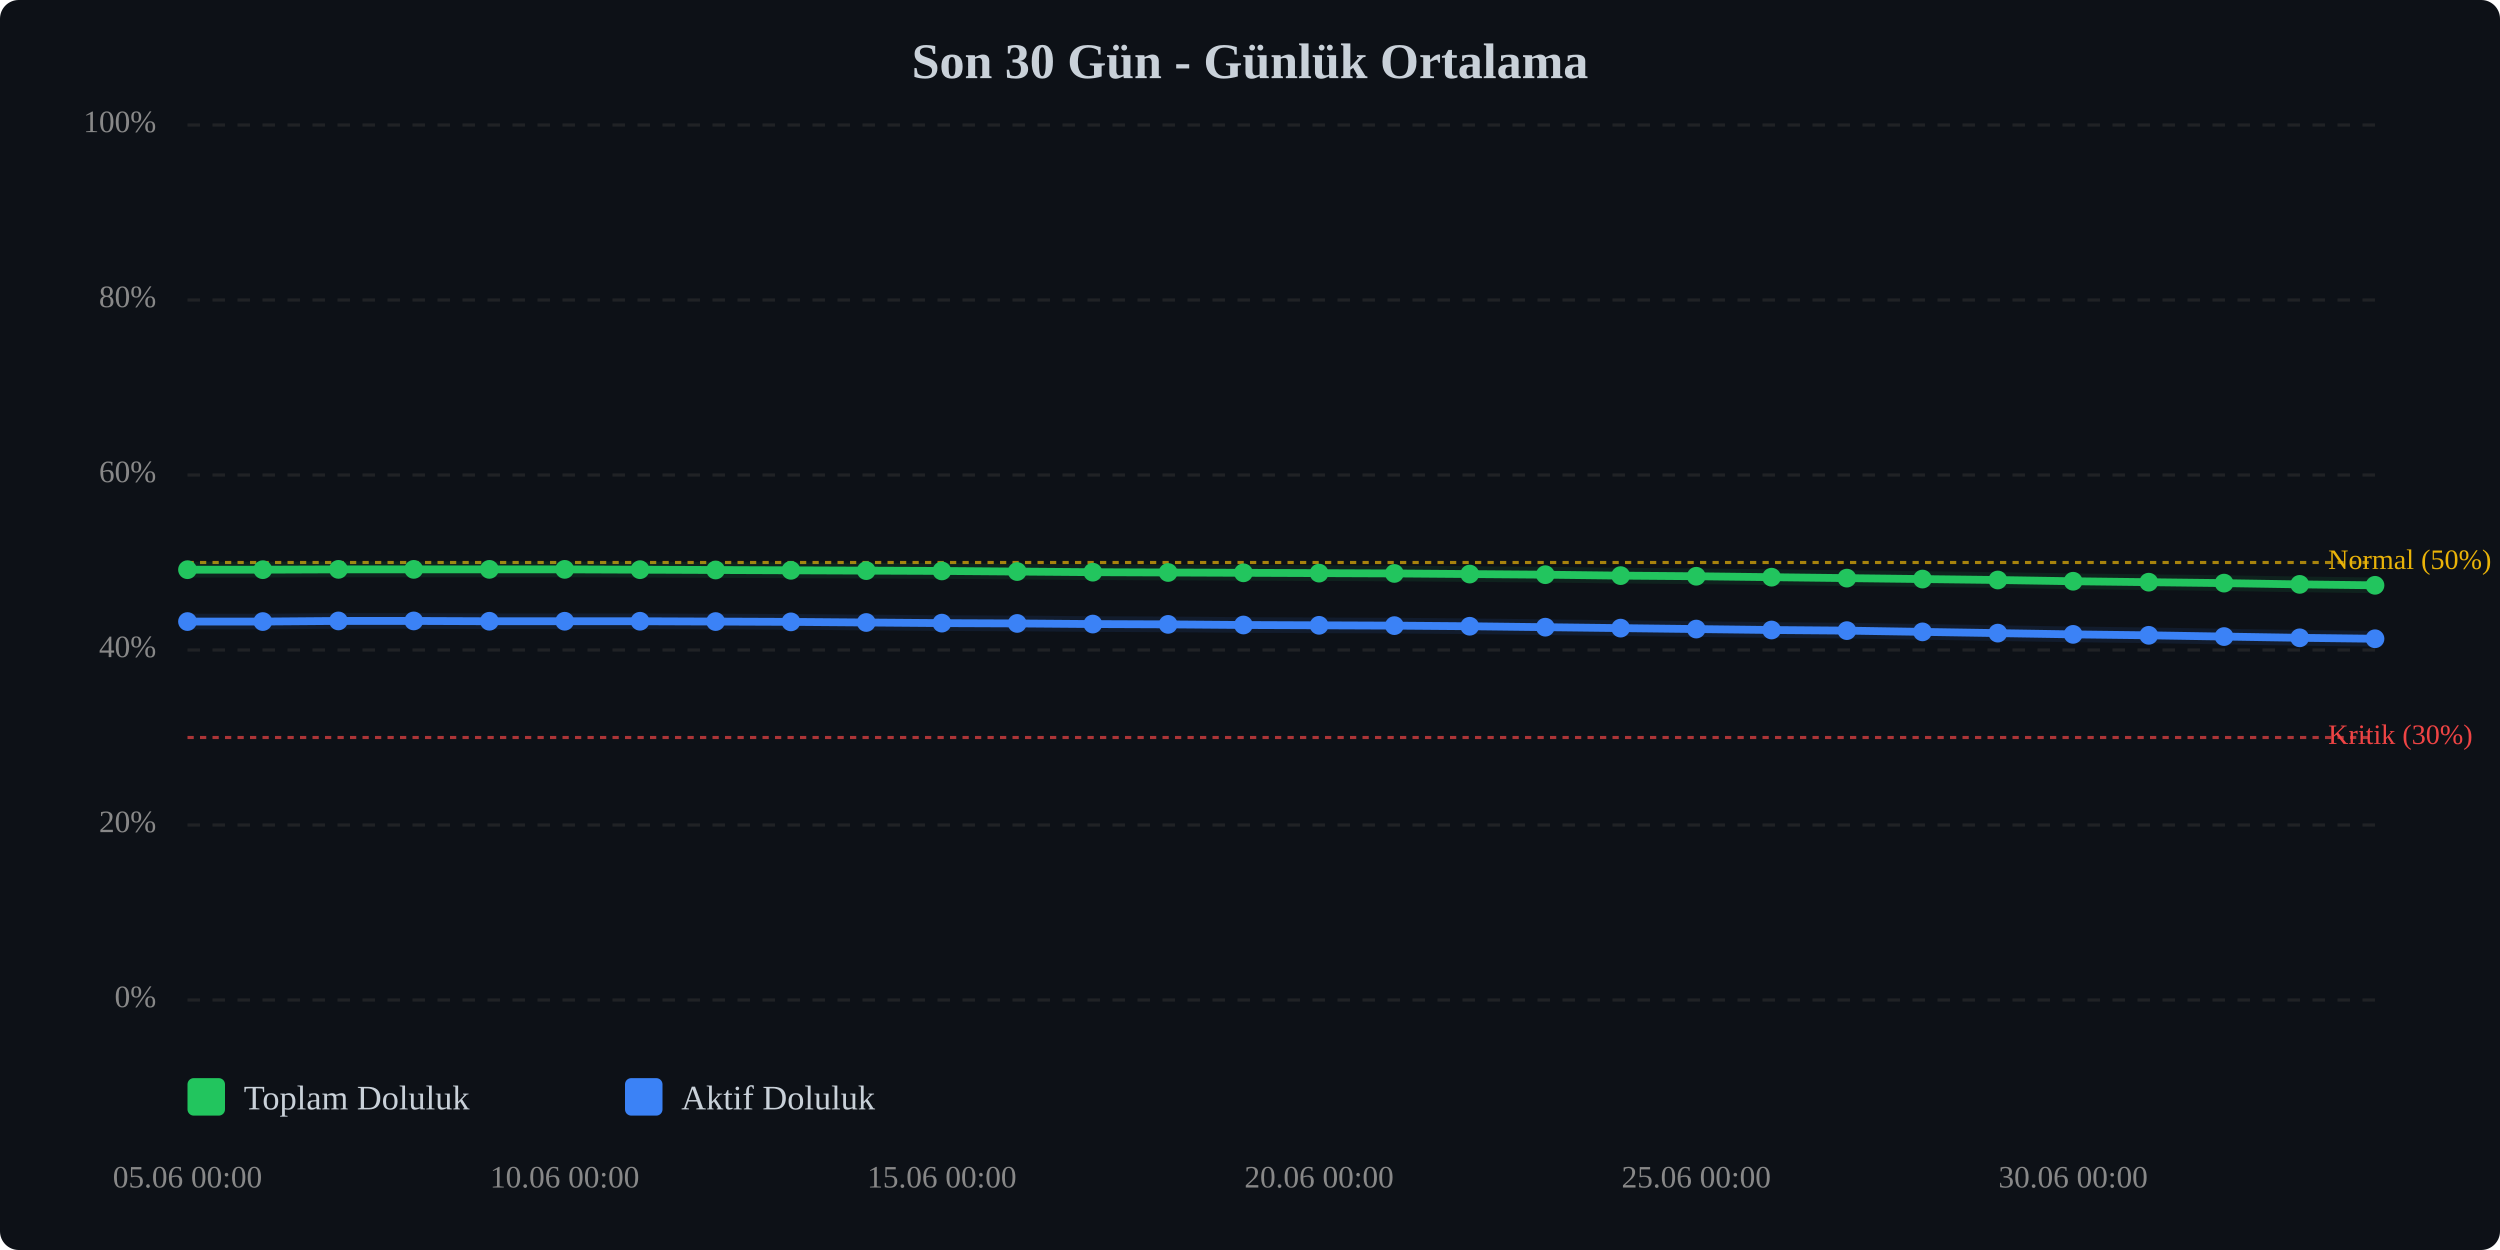
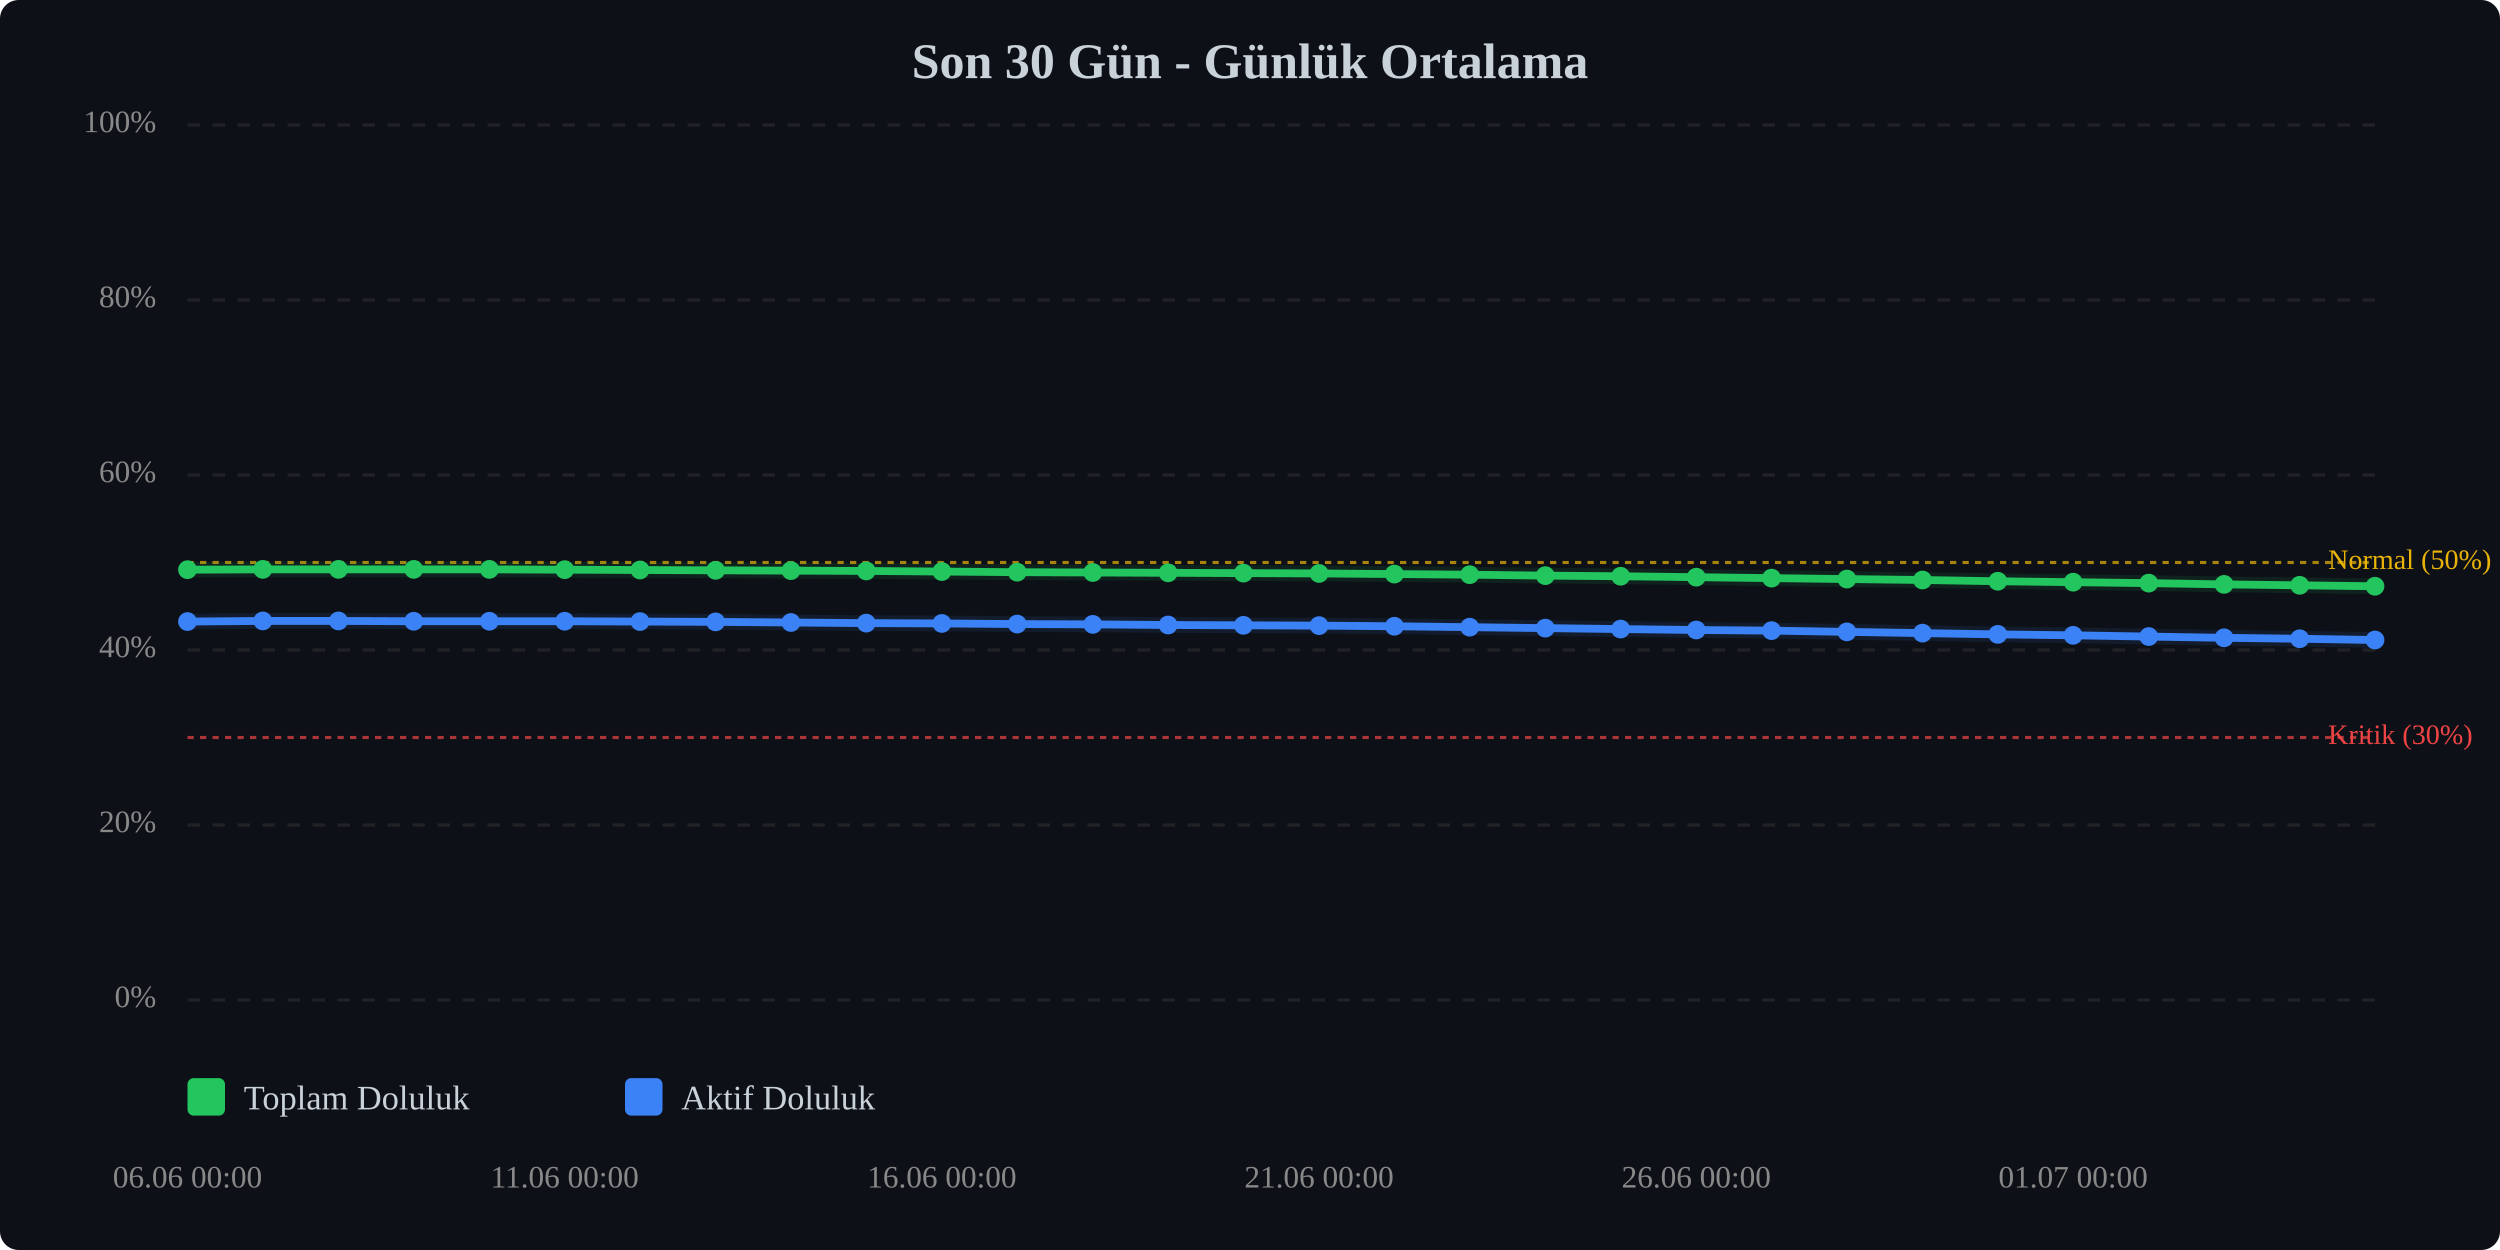
<svg xmlns="http://www.w3.org/2000/svg" viewBox="0 0 800 400" width="100%" style="max-width:800px;">
  <rect width="800" height="400" fill="#0d1117" rx="6" />
  <text x="400.0" y="25" text-anchor="middle" font-size="16" font-weight="bold" fill="#c9d1d9">Son 30 Gün - Günlük Ortalama</text>
  <line x1="60" y1="320.0" x2="760" y2="320.0" stroke="#333" stroke-width="1" stroke-dasharray="4,4" opacity="0.5" />
  <text x="50" y="320.0" text-anchor="end" dominant-baseline="middle" font-size="10" fill="#888">0%</text>
  <line x1="60" y1="264.0" x2="760" y2="264.0" stroke="#333" stroke-width="1" stroke-dasharray="4,4" opacity="0.5" />
  <text x="50" y="264.0" text-anchor="end" dominant-baseline="middle" font-size="10" fill="#888">20%</text>
  <line x1="60" y1="208.0" x2="760" y2="208.0" stroke="#333" stroke-width="1" stroke-dasharray="4,4" opacity="0.5" />
  <text x="50" y="208.0" text-anchor="end" dominant-baseline="middle" font-size="10" fill="#888">40%</text>
  <line x1="60" y1="152.0" x2="760" y2="152.0" stroke="#333" stroke-width="1" stroke-dasharray="4,4" opacity="0.5" />
  <text x="50" y="152.0" text-anchor="end" dominant-baseline="middle" font-size="10" fill="#888">60%</text>
  <line x1="60" y1="96.0" x2="760" y2="96.0" stroke="#333" stroke-width="1" stroke-dasharray="4,4" opacity="0.5" />
  <text x="50" y="96.0" text-anchor="end" dominant-baseline="middle" font-size="10" fill="#888">80%</text>
  <line x1="60" y1="40.0" x2="760" y2="40.0" stroke="#333" stroke-width="1" stroke-dasharray="4,4" opacity="0.5" />
  <text x="50" y="40.0" text-anchor="end" dominant-baseline="middle" font-size="10" fill="#888">100%</text>
  <line x1="60" y1="236.0" x2="760" y2="236.0" stroke="#ef4444" stroke-width="1" stroke-dasharray="2,2" opacity="0.7" />
  <text x="745" y="236.0" dominant-baseline="middle" font-size="9" fill="#ef4444">Kritik (30%)</text>
  <line x1="60" y1="180.0" x2="760" y2="180.0" stroke="#eab308" stroke-width="1" stroke-dasharray="2,2" opacity="0.7" />
  <text x="745" y="180.0" dominant-baseline="middle" font-size="9" fill="#eab308">Normal (50%)</text>
-   <polyline points="60.0,182.3 84.1,182.3 108.3,182.2 132.4,182.2 156.6,182.2 180.7,182.2 204.8,182.3 229.0,182.4 253.1,182.5 277.2,182.6 301.4,182.7 325.5,182.9 349.7,183.1 373.8,183.2 397.9,183.3 422.1,183.4 446.2,183.5 470.3,183.7 494.5,183.9 518.6,184.2 542.8,184.4 566.9,184.7 591.0,185.0 615.2,185.3 639.3,185.6 663.4,186.0 687.6,186.3 711.7,186.6 735.9,187.0 760.0,187.3" fill="none" stroke="#22c55e" stroke-width="2.5" stroke-linecap="round" stroke-linejoin="round" />
-   <polyline points="60.0,182.3 84.1,182.3 108.3,182.2 132.4,182.2 156.6,182.2 180.7,182.2 204.8,182.3 229.0,182.4 253.1,182.5 277.2,182.6 301.4,182.7 325.5,182.9 349.7,183.1 373.8,183.2 397.9,183.3 422.1,183.4 446.2,183.5 470.3,183.7 494.5,183.9 518.6,184.2 542.8,184.4 566.9,184.7 591.0,185.0 615.2,185.3 639.3,185.6 663.4,186.0 687.6,186.3 711.7,186.6 735.9,187.0 760.0,187.3" fill="none" stroke="#22c55e" stroke-width="5" opacity="0.1" stroke-linecap="round" stroke-linejoin="round" />
-   <polyline points="60.0,198.9 84.1,198.9 108.3,198.7 132.4,198.7 156.6,198.8 180.7,198.8 204.8,198.8 229.0,198.9 253.1,199.0 277.2,199.2 301.4,199.4 325.5,199.5 349.7,199.7 373.8,199.8 397.9,200.0 422.1,200.1 446.2,200.2 470.3,200.4 494.5,200.7 518.6,201.0 542.8,201.3 566.9,201.6 591.0,201.8 615.2,202.2 639.3,202.6 663.4,203.0 687.6,203.3 711.7,203.7 735.9,204.1 760.0,204.4" fill="none" stroke="#3b82f6" stroke-width="2.5" stroke-linecap="round" stroke-linejoin="round" />
-   <polyline points="60.0,198.9 84.1,198.9 108.3,198.7 132.4,198.7 156.6,198.8 180.7,198.8 204.8,198.8 229.0,198.9 253.1,199.0 277.2,199.2 301.4,199.4 325.5,199.5 349.7,199.7 373.8,199.8 397.9,200.0 422.1,200.1 446.2,200.2 470.3,200.4 494.5,200.7 518.6,201.0 542.8,201.3 566.9,201.6 591.0,201.8 615.2,202.2 639.3,202.6 663.4,203.0 687.6,203.3 711.7,203.7 735.9,204.1 760.0,204.4" fill="none" stroke="#3b82f6" stroke-width="5" opacity="0.1" stroke-linecap="round" stroke-linejoin="round" />
+   <polyline points="60.0,182.3 84.1,182.2 108.3,182.2 132.4,182.2 156.6,182.2 180.7,182.3 204.8,182.4 229.0,182.5 253.1,182.6 277.2,182.7 301.4,182.9 325.5,183.1 349.7,183.2 373.8,183.3 397.9,183.4 422.1,183.5 446.2,183.7 470.3,183.9 494.5,184.2 518.6,184.4 542.8,184.7 566.9,185.0 591.0,185.3 615.2,185.6 639.3,186.0 663.4,186.3 687.6,186.6 711.7,187.0 735.9,187.3 760.0,187.6" fill="none" stroke="#22c55e" stroke-width="2.5" stroke-linecap="round" stroke-linejoin="round" />
+   <polyline points="60.0,182.3 84.1,182.2 108.3,182.2 132.4,182.2 156.6,182.2 180.7,182.3 204.8,182.4 229.0,182.5 253.1,182.6 277.2,182.7 301.4,182.9 325.5,183.1 349.7,183.2 373.8,183.3 397.9,183.4 422.1,183.5 446.2,183.7 470.3,183.9 494.5,184.2 518.6,184.4 542.8,184.7 566.9,185.0 591.0,185.3 615.2,185.6 639.3,186.0 663.4,186.3 687.6,186.6 711.7,187.0 735.9,187.3 760.0,187.6" fill="none" stroke="#22c55e" stroke-width="5" opacity="0.1" stroke-linecap="round" stroke-linejoin="round" />
+   <polyline points="60.0,198.9 84.1,198.7 108.3,198.7 132.4,198.8 156.6,198.8 180.7,198.8 204.8,198.9 229.0,199.0 253.1,199.2 277.2,199.4 301.4,199.5 325.5,199.7 349.7,199.8 373.8,200.0 397.9,200.1 422.1,200.2 446.2,200.4 470.3,200.7 494.5,201.0 518.6,201.3 542.8,201.6 566.9,201.8 591.0,202.2 615.2,202.6 639.3,203.0 663.4,203.3 687.6,203.7 711.7,204.1 735.9,204.4 760.0,204.8" fill="none" stroke="#3b82f6" stroke-width="2.5" stroke-linecap="round" stroke-linejoin="round" />
+   <polyline points="60.0,198.9 84.1,198.7 108.3,198.7 132.4,198.8 156.6,198.8 180.7,198.8 204.8,198.9 229.0,199.0 253.1,199.2 277.2,199.4 301.4,199.5 325.5,199.7 349.7,199.8 373.8,200.0 397.9,200.1 422.1,200.2 446.2,200.4 470.3,200.7 494.5,201.0 518.6,201.3 542.8,201.6 566.9,201.8 591.0,202.2 615.2,202.6 639.3,203.0 663.4,203.3 687.6,203.7 711.7,204.1 735.9,204.4 760.0,204.8" fill="none" stroke="#3b82f6" stroke-width="5" opacity="0.1" stroke-linecap="round" stroke-linejoin="round" />
  <circle cx="60.0" cy="182.3" r="3" fill="#22c55e" />
-   <circle cx="84.1" cy="182.3" r="3" fill="#22c55e" />
+   <circle cx="84.1" cy="182.2" r="3" fill="#22c55e" />
  <circle cx="108.3" cy="182.2" r="3" fill="#22c55e" />
  <circle cx="132.4" cy="182.2" r="3" fill="#22c55e" />
  <circle cx="156.6" cy="182.2" r="3" fill="#22c55e" />
-   <circle cx="180.7" cy="182.2" r="3" fill="#22c55e" />
-   <circle cx="204.8" cy="182.3" r="3" fill="#22c55e" />
-   <circle cx="229.0" cy="182.4" r="3" fill="#22c55e" />
-   <circle cx="253.1" cy="182.5" r="3" fill="#22c55e" />
-   <circle cx="277.2" cy="182.6" r="3" fill="#22c55e" />
-   <circle cx="301.4" cy="182.7" r="3" fill="#22c55e" />
-   <circle cx="325.5" cy="182.9" r="3" fill="#22c55e" />
-   <circle cx="349.7" cy="183.1" r="3" fill="#22c55e" />
-   <circle cx="373.8" cy="183.2" r="3" fill="#22c55e" />
-   <circle cx="397.9" cy="183.3" r="3" fill="#22c55e" />
-   <circle cx="422.1" cy="183.4" r="3" fill="#22c55e" />
-   <circle cx="446.2" cy="183.5" r="3" fill="#22c55e" />
-   <circle cx="470.3" cy="183.7" r="3" fill="#22c55e" />
-   <circle cx="494.5" cy="183.9" r="3" fill="#22c55e" />
-   <circle cx="518.6" cy="184.2" r="3" fill="#22c55e" />
-   <circle cx="542.8" cy="184.4" r="3" fill="#22c55e" />
-   <circle cx="566.9" cy="184.7" r="3" fill="#22c55e" />
-   <circle cx="591.0" cy="185.0" r="3" fill="#22c55e" />
-   <circle cx="615.2" cy="185.3" r="3" fill="#22c55e" />
-   <circle cx="639.3" cy="185.6" r="3" fill="#22c55e" />
-   <circle cx="663.4" cy="186.0" r="3" fill="#22c55e" />
-   <circle cx="687.6" cy="186.3" r="3" fill="#22c55e" />
-   <circle cx="711.7" cy="186.6" r="3" fill="#22c55e" />
-   <circle cx="735.9" cy="187.0" r="3" fill="#22c55e" />
-   <circle cx="760.0" cy="187.3" r="3" fill="#22c55e" />
+   <circle cx="180.7" cy="182.3" r="3" fill="#22c55e" />
+   <circle cx="204.8" cy="182.4" r="3" fill="#22c55e" />
+   <circle cx="229.0" cy="182.5" r="3" fill="#22c55e" />
+   <circle cx="253.1" cy="182.6" r="3" fill="#22c55e" />
+   <circle cx="277.2" cy="182.7" r="3" fill="#22c55e" />
+   <circle cx="301.4" cy="182.9" r="3" fill="#22c55e" />
+   <circle cx="325.5" cy="183.1" r="3" fill="#22c55e" />
+   <circle cx="349.7" cy="183.2" r="3" fill="#22c55e" />
+   <circle cx="373.8" cy="183.3" r="3" fill="#22c55e" />
+   <circle cx="397.9" cy="183.4" r="3" fill="#22c55e" />
+   <circle cx="422.1" cy="183.5" r="3" fill="#22c55e" />
+   <circle cx="446.2" cy="183.7" r="3" fill="#22c55e" />
+   <circle cx="470.3" cy="183.9" r="3" fill="#22c55e" />
+   <circle cx="494.5" cy="184.2" r="3" fill="#22c55e" />
+   <circle cx="518.6" cy="184.4" r="3" fill="#22c55e" />
+   <circle cx="542.8" cy="184.7" r="3" fill="#22c55e" />
+   <circle cx="566.9" cy="185.0" r="3" fill="#22c55e" />
+   <circle cx="591.0" cy="185.3" r="3" fill="#22c55e" />
+   <circle cx="615.2" cy="185.6" r="3" fill="#22c55e" />
+   <circle cx="639.3" cy="186.0" r="3" fill="#22c55e" />
+   <circle cx="663.4" cy="186.3" r="3" fill="#22c55e" />
+   <circle cx="687.6" cy="186.6" r="3" fill="#22c55e" />
+   <circle cx="711.7" cy="187.0" r="3" fill="#22c55e" />
+   <circle cx="735.9" cy="187.3" r="3" fill="#22c55e" />
+   <circle cx="760.0" cy="187.6" r="3" fill="#22c55e" />
  <circle cx="60.0" cy="198.9" r="3" fill="#3b82f6" />
-   <circle cx="84.1" cy="198.9" r="3" fill="#3b82f6" />
+   <circle cx="84.1" cy="198.7" r="3" fill="#3b82f6" />
  <circle cx="108.3" cy="198.7" r="3" fill="#3b82f6" />
-   <circle cx="132.4" cy="198.7" r="3" fill="#3b82f6" />
+   <circle cx="132.4" cy="198.8" r="3" fill="#3b82f6" />
  <circle cx="156.6" cy="198.8" r="3" fill="#3b82f6" />
  <circle cx="180.7" cy="198.8" r="3" fill="#3b82f6" />
-   <circle cx="204.8" cy="198.8" r="3" fill="#3b82f6" />
-   <circle cx="229.0" cy="198.9" r="3" fill="#3b82f6" />
-   <circle cx="253.1" cy="199.0" r="3" fill="#3b82f6" />
-   <circle cx="277.2" cy="199.2" r="3" fill="#3b82f6" />
-   <circle cx="301.4" cy="199.4" r="3" fill="#3b82f6" />
-   <circle cx="325.5" cy="199.5" r="3" fill="#3b82f6" />
-   <circle cx="349.7" cy="199.7" r="3" fill="#3b82f6" />
-   <circle cx="373.8" cy="199.8" r="3" fill="#3b82f6" />
-   <circle cx="397.9" cy="200.0" r="3" fill="#3b82f6" />
-   <circle cx="422.1" cy="200.1" r="3" fill="#3b82f6" />
-   <circle cx="446.2" cy="200.2" r="3" fill="#3b82f6" />
-   <circle cx="470.3" cy="200.4" r="3" fill="#3b82f6" />
-   <circle cx="494.5" cy="200.7" r="3" fill="#3b82f6" />
-   <circle cx="518.6" cy="201.0" r="3" fill="#3b82f6" />
-   <circle cx="542.8" cy="201.3" r="3" fill="#3b82f6" />
-   <circle cx="566.9" cy="201.6" r="3" fill="#3b82f6" />
-   <circle cx="591.0" cy="201.8" r="3" fill="#3b82f6" />
-   <circle cx="615.2" cy="202.2" r="3" fill="#3b82f6" />
-   <circle cx="639.3" cy="202.6" r="3" fill="#3b82f6" />
-   <circle cx="663.4" cy="203.0" r="3" fill="#3b82f6" />
-   <circle cx="687.6" cy="203.3" r="3" fill="#3b82f6" />
-   <circle cx="711.7" cy="203.7" r="3" fill="#3b82f6" />
-   <circle cx="735.9" cy="204.1" r="3" fill="#3b82f6" />
-   <circle cx="760.0" cy="204.4" r="3" fill="#3b82f6" />
-   <text x="60.0" y="380" text-anchor="middle" font-size="10" fill="#888">05.06 00:00</text>
-   <text x="180.7" y="380" text-anchor="middle" font-size="10" fill="#888">10.06 00:00</text>
-   <text x="301.4" y="380" text-anchor="middle" font-size="10" fill="#888">15.06 00:00</text>
-   <text x="422.1" y="380" text-anchor="middle" font-size="10" fill="#888">20.06 00:00</text>
-   <text x="542.8" y="380" text-anchor="middle" font-size="10" fill="#888">25.06 00:00</text>
-   <text x="663.4" y="380" text-anchor="middle" font-size="10" fill="#888">30.06 00:00</text>
+   <circle cx="204.8" cy="198.9" r="3" fill="#3b82f6" />
+   <circle cx="229.0" cy="199.0" r="3" fill="#3b82f6" />
+   <circle cx="253.1" cy="199.2" r="3" fill="#3b82f6" />
+   <circle cx="277.2" cy="199.4" r="3" fill="#3b82f6" />
+   <circle cx="301.4" cy="199.5" r="3" fill="#3b82f6" />
+   <circle cx="325.5" cy="199.7" r="3" fill="#3b82f6" />
+   <circle cx="349.7" cy="199.8" r="3" fill="#3b82f6" />
+   <circle cx="373.8" cy="200.0" r="3" fill="#3b82f6" />
+   <circle cx="397.9" cy="200.1" r="3" fill="#3b82f6" />
+   <circle cx="422.1" cy="200.2" r="3" fill="#3b82f6" />
+   <circle cx="446.2" cy="200.4" r="3" fill="#3b82f6" />
+   <circle cx="470.3" cy="200.7" r="3" fill="#3b82f6" />
+   <circle cx="494.5" cy="201.0" r="3" fill="#3b82f6" />
+   <circle cx="518.6" cy="201.3" r="3" fill="#3b82f6" />
+   <circle cx="542.8" cy="201.6" r="3" fill="#3b82f6" />
+   <circle cx="566.9" cy="201.8" r="3" fill="#3b82f6" />
+   <circle cx="591.0" cy="202.2" r="3" fill="#3b82f6" />
+   <circle cx="615.2" cy="202.6" r="3" fill="#3b82f6" />
+   <circle cx="639.3" cy="203.0" r="3" fill="#3b82f6" />
+   <circle cx="663.4" cy="203.3" r="3" fill="#3b82f6" />
+   <circle cx="687.6" cy="203.7" r="3" fill="#3b82f6" />
+   <circle cx="711.7" cy="204.1" r="3" fill="#3b82f6" />
+   <circle cx="735.9" cy="204.4" r="3" fill="#3b82f6" />
+   <circle cx="760.0" cy="204.8" r="3" fill="#3b82f6" />
+   <text x="60.0" y="380" text-anchor="middle" font-size="10" fill="#888">06.06 00:00</text>
+   <text x="180.7" y="380" text-anchor="middle" font-size="10" fill="#888">11.06 00:00</text>
+   <text x="301.4" y="380" text-anchor="middle" font-size="10" fill="#888">16.06 00:00</text>
+   <text x="422.1" y="380" text-anchor="middle" font-size="10" fill="#888">21.06 00:00</text>
+   <text x="542.8" y="380" text-anchor="middle" font-size="10" fill="#888">26.06 00:00</text>
+   <text x="663.4" y="380" text-anchor="middle" font-size="10" fill="#888">01.07 00:00</text>
  <g transform="translate(60, 345)">
    <rect x="0" y="0" width="12" height="12" fill="#22c55e" rx="2" />
    <text x="18" y="10" font-size="11" fill="#c9d1d9">Toplam Doluluk</text>
    <rect x="140" y="0" width="12" height="12" fill="#3b82f6" rx="2" />
    <text x="158" y="10" font-size="11" fill="#c9d1d9">Aktif Doluluk</text>
  </g>
</svg>
